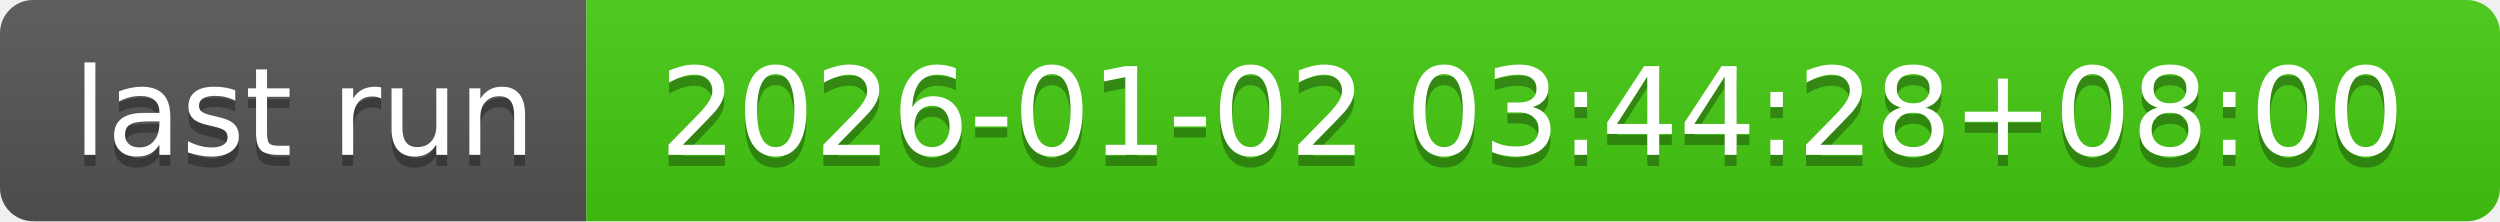
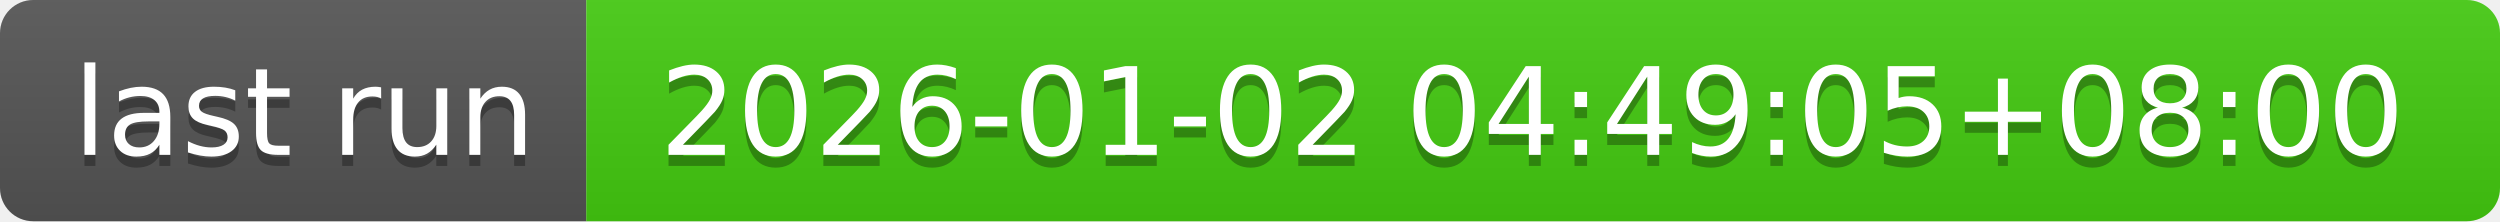
- <svg xmlns="http://www.w3.org/2000/svg" width="226" height="20" role="img" aria-label="last run: 2026-01-02 03:44:28+08:00">
+ <svg xmlns="http://www.w3.org/2000/svg" width="226" height="20" role="img" aria-label="last run: 2026-01-02 04:49:05+08:00">
  <linearGradient id="s" x2="0" y2="100%">
    <stop offset="0" stop-color="#bbb" stop-opacity=".1" />
    <stop offset="1" stop-opacity=".1" />
  </linearGradient>
  <clipPath id="r">
    <rect width="226" height="20" rx="3" fill="#fff" />
  </clipPath>
  <g clip-path="url(#r)">
    <rect width="53" height="20" fill="#555" />
    <rect x="53" width="173" height="20" fill="#4c1" />
    <rect width="226" height="20" fill="url(#s)" />
  </g>
  <g fill="#fff" text-anchor="middle" font-family="Verdana,Geneva,DejaVu Sans,sans-serif" text-rendering="geometricPrecision" font-size="110">
    <text aria-hidden="true" x="275" y="150" fill="#010101" fill-opacity=".3" transform="scale(.1)" textLength="430">last run</text>
    <text x="275" y="140" transform="scale(.1)" fill="#fff" textLength="430">last run</text>
-     <text aria-hidden="true" x="1385" y="150" fill="#010101" fill-opacity=".3" transform="scale(.1)" textLength="1630">2026-01-02 03:44:28+08:00</text>
-     <text x="1385" y="140" transform="scale(.1)" fill="#fff" textLength="1630">2026-01-02 03:44:28+08:00</text>
+     <text aria-hidden="true" x="1385" y="150" fill="#010101" fill-opacity=".3" transform="scale(.1)" textLength="1630">2026-01-02 04:49:05+08:00</text>
+     <text x="1385" y="140" transform="scale(.1)" fill="#fff" textLength="1630">2026-01-02 04:49:05+08:00</text>
  </g>
</svg>
